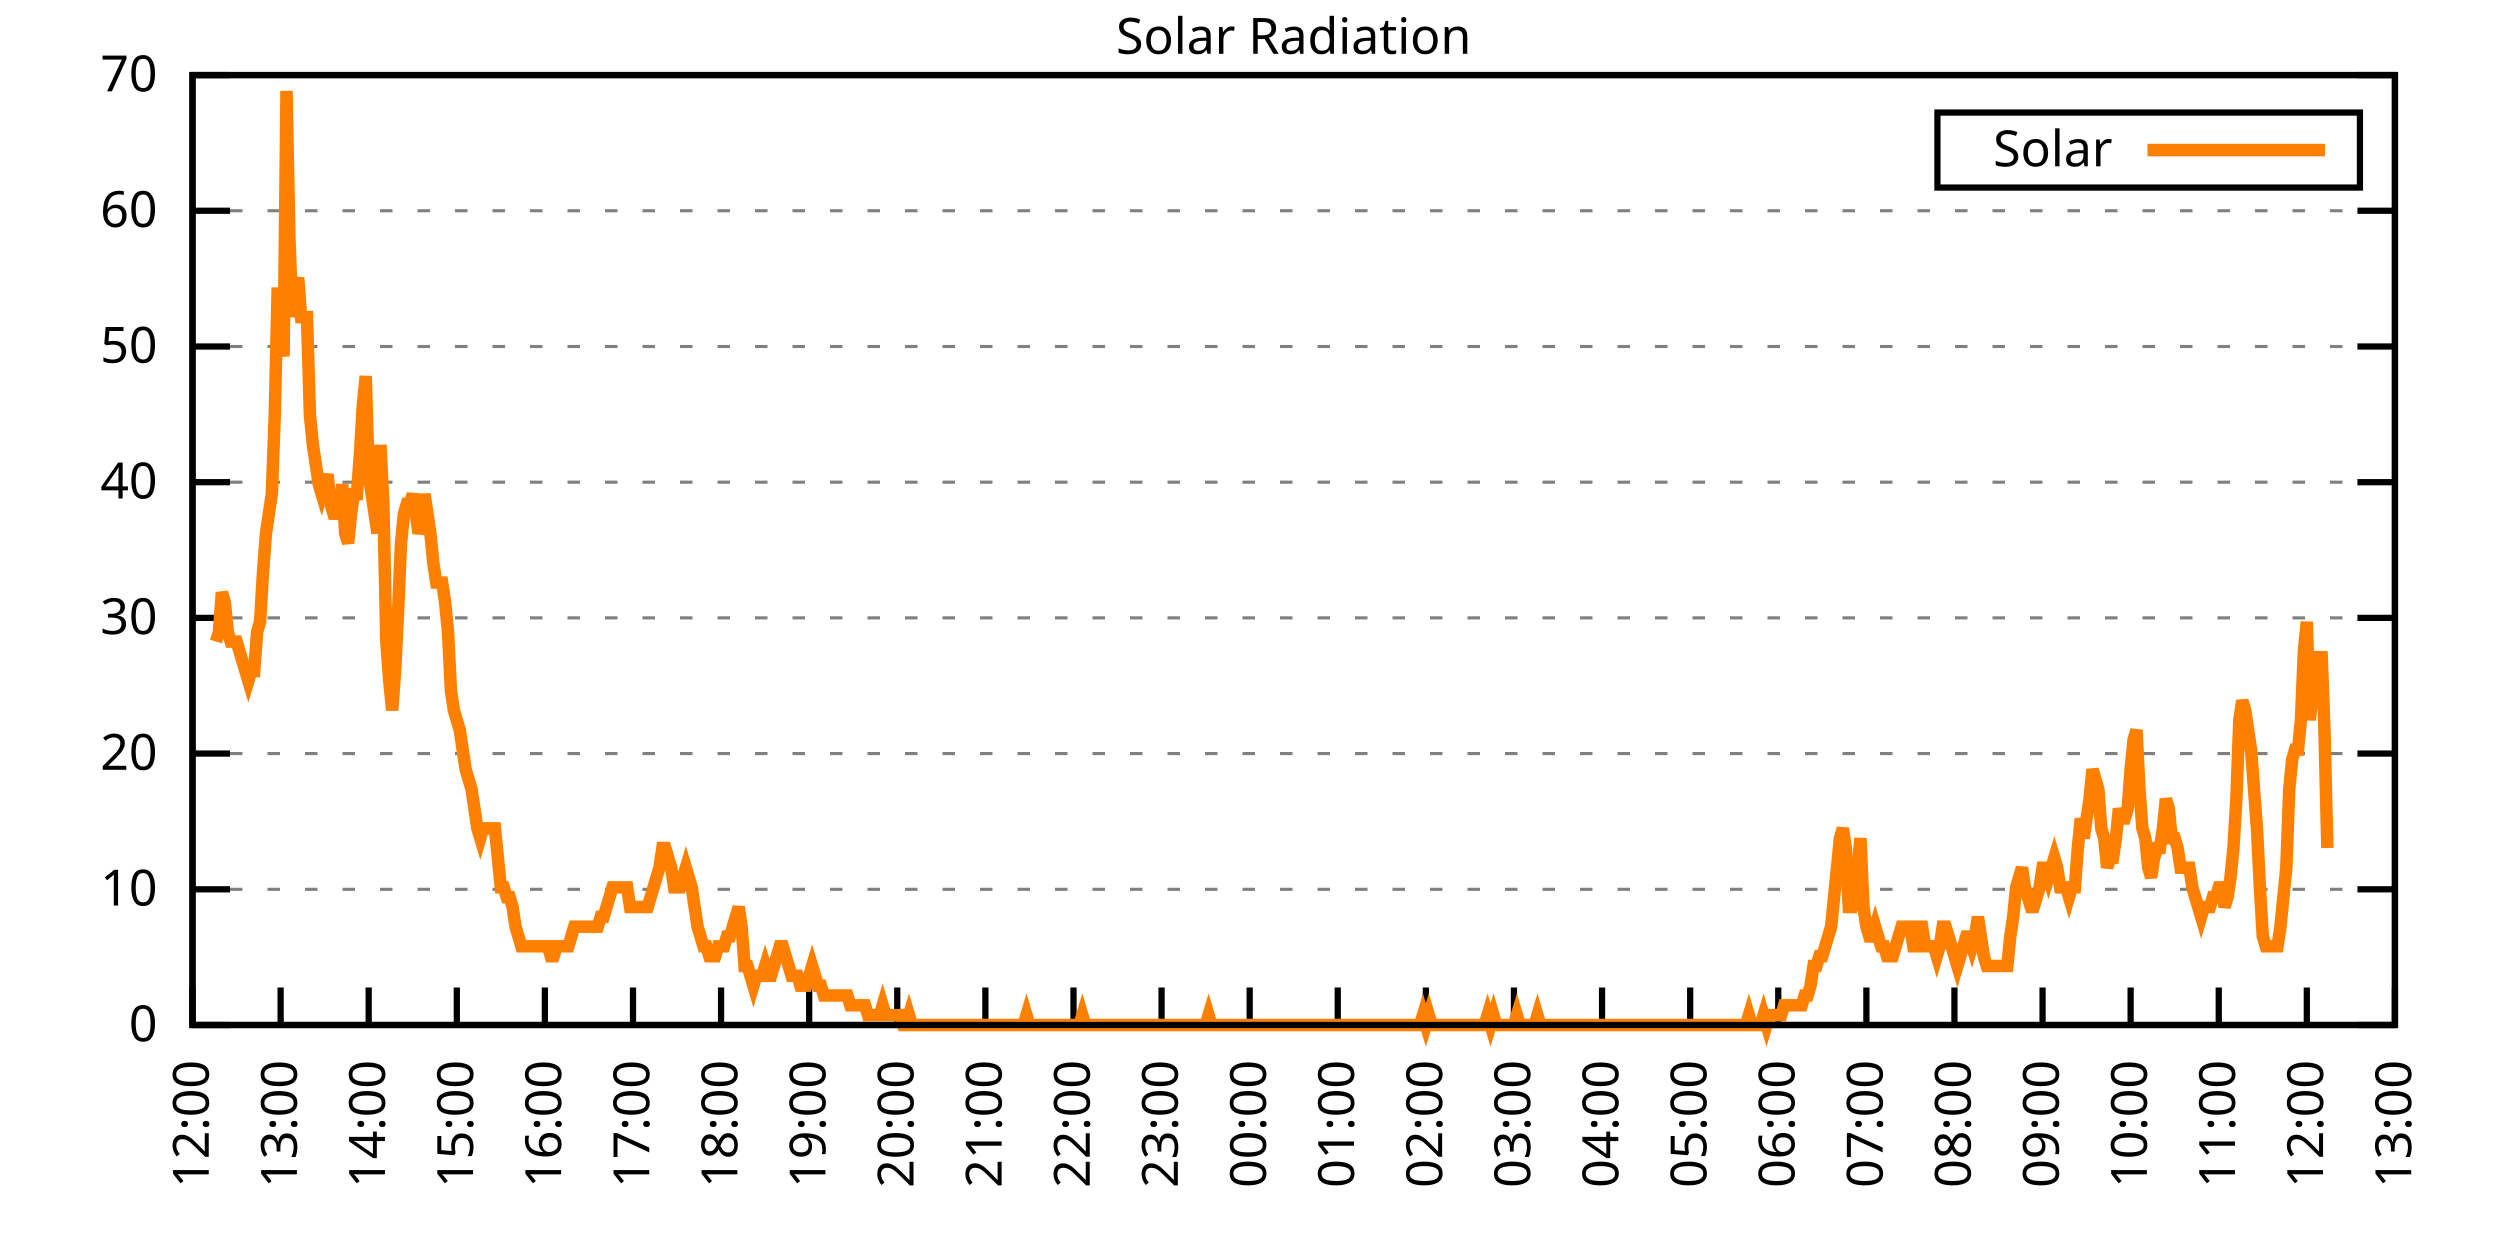
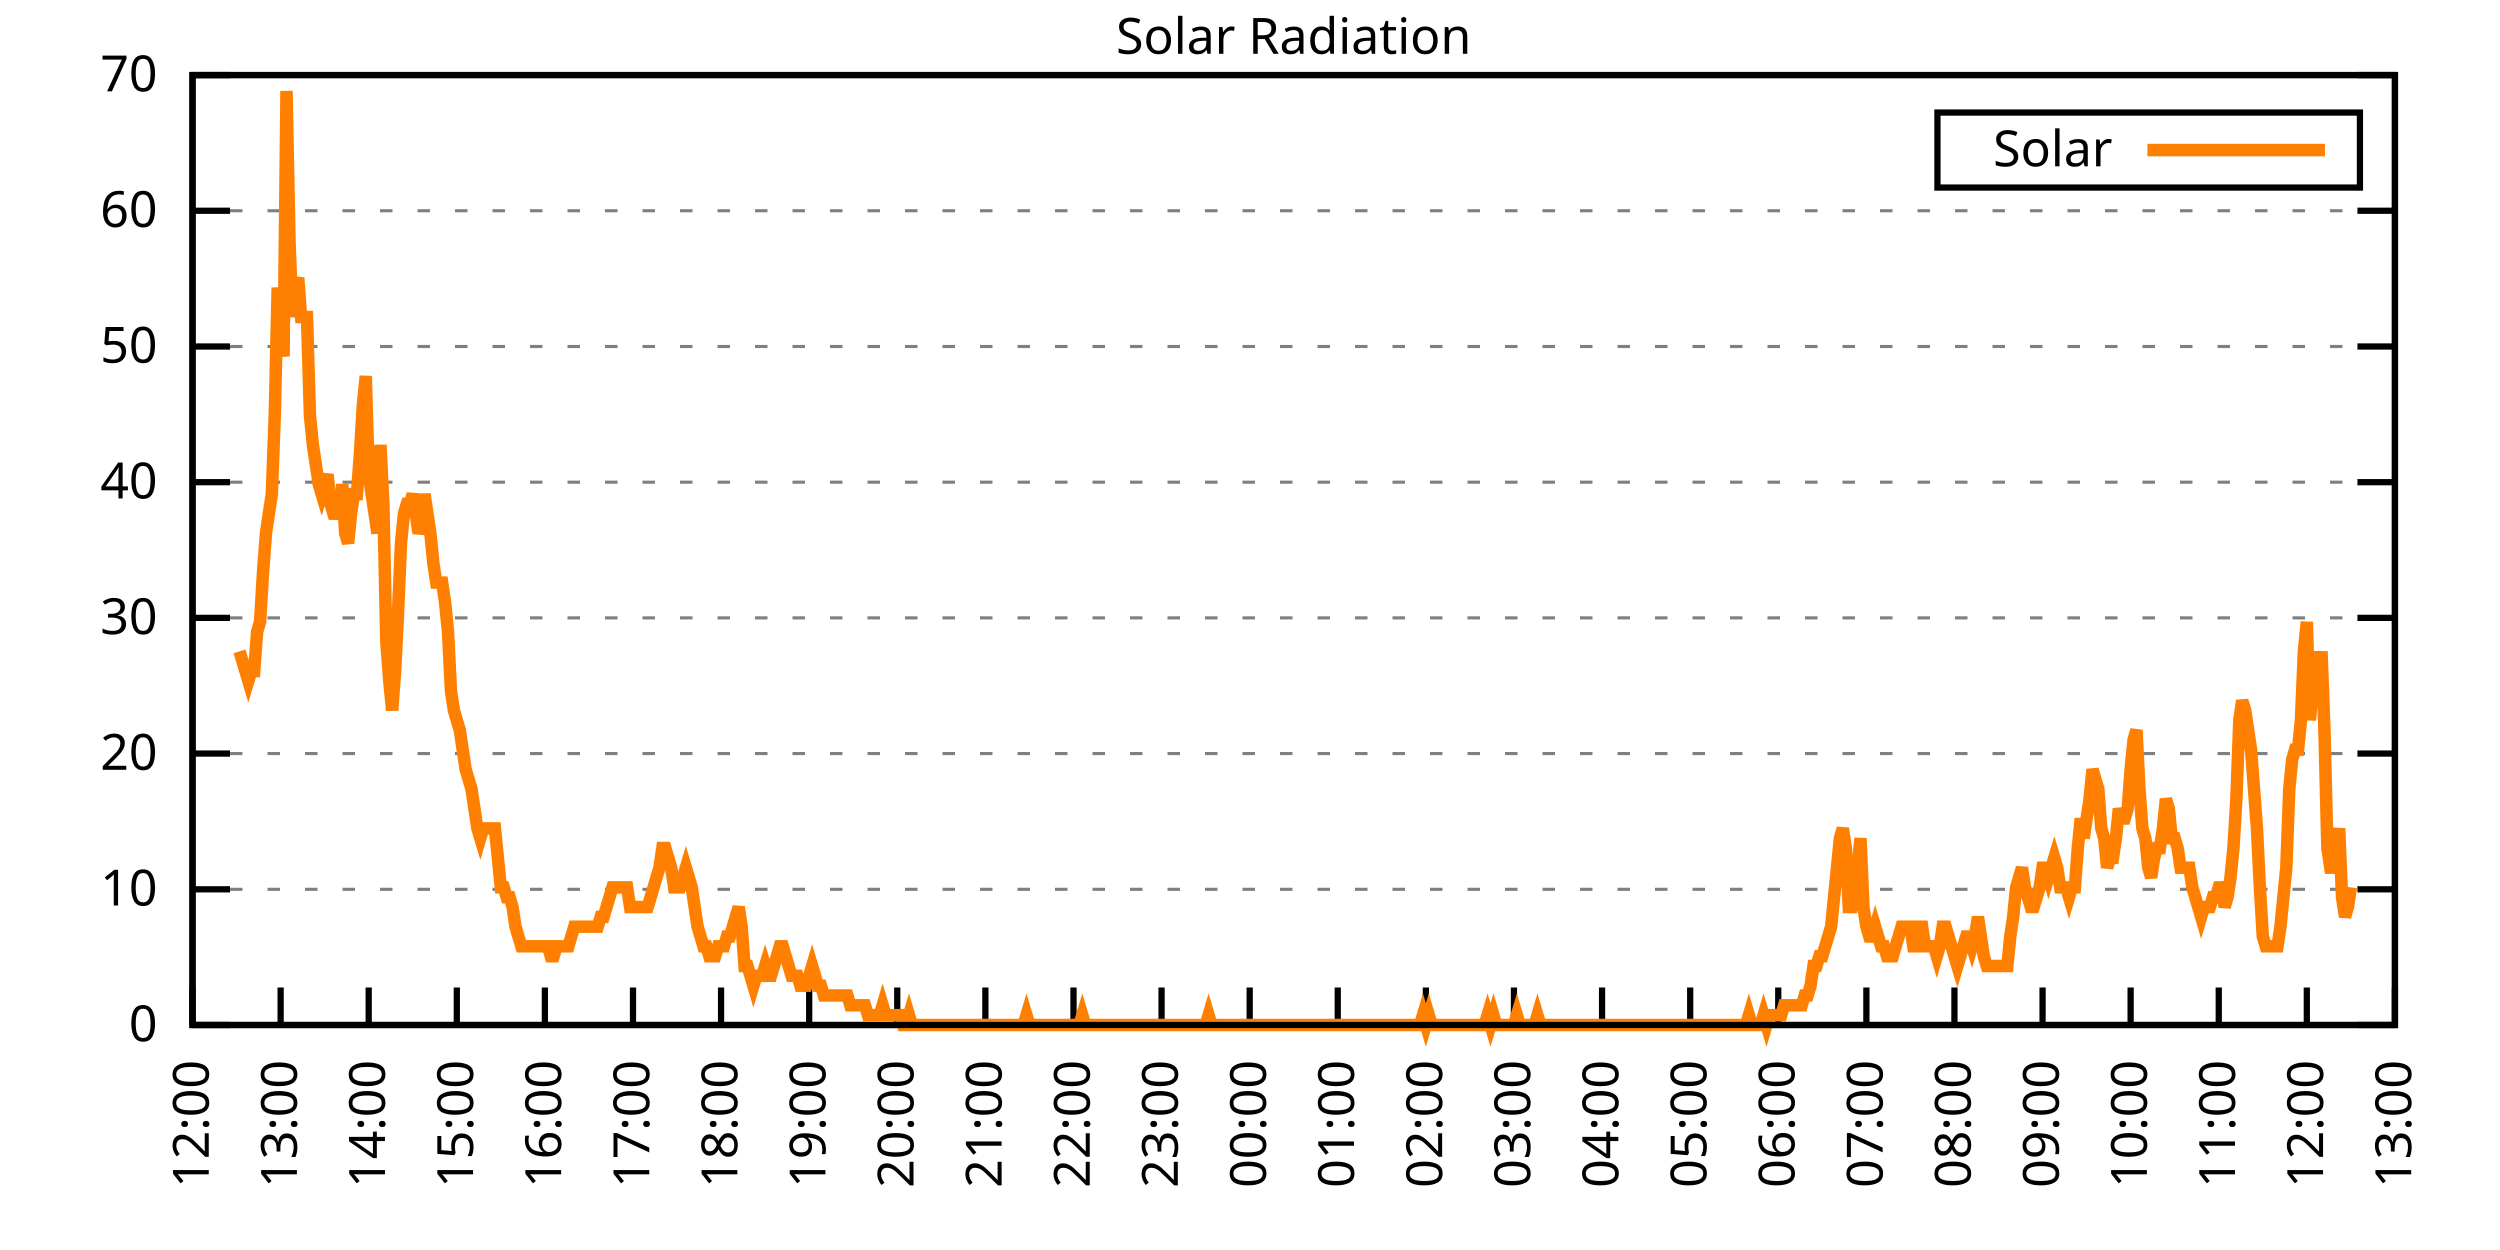
<svg xmlns="http://www.w3.org/2000/svg" xmlns:xlink="http://www.w3.org/1999/xlink" width="400" height="200" viewBox="0 0 400 200">
  <g id="gnuplot_canvas">
    <rect x="0" y="0" width="400" height="200" fill="none" />
    <defs>
      <circle id="gpDot" r="0.5" stroke-width="0.5" stroke="currentColor" />
      <path id="gpPt0" stroke-width="0.333" stroke="currentColor" d="M-1,0 h2 M0,-1 v2" />
      <path id="gpPt1" stroke-width="0.333" stroke="currentColor" d="M-1,-1 L1,1 M1,-1 L-1,1" />
      <path id="gpPt2" stroke-width="0.333" stroke="currentColor" d="M-1,0 L1,0 M0,-1 L0,1 M-1,-1 L1,1 M-1,1 L1,-1" />
      <rect id="gpPt3" stroke-width="0.333" stroke="currentColor" x="-1" y="-1" width="2" height="2" />
      <rect id="gpPt4" stroke-width="0.333" stroke="currentColor" fill="currentColor" x="-1" y="-1" width="2" height="2" />
      <circle id="gpPt5" stroke-width="0.333" stroke="currentColor" cx="0" cy="0" r="1" />
      <use xlink:href="#gpPt5" id="gpPt6" fill="currentColor" stroke="none" />
      <path id="gpPt7" stroke-width="0.333" stroke="currentColor" d="M0,-1.33 L-1.33,0.67 L1.33,0.67 z" />
      <use xlink:href="#gpPt7" id="gpPt8" fill="currentColor" stroke="none" />
      <use xlink:href="#gpPt7" id="gpPt9" stroke="currentColor" transform="rotate(180)" />
      <use xlink:href="#gpPt9" id="gpPt10" fill="currentColor" stroke="none" />
      <use xlink:href="#gpPt3" id="gpPt11" stroke="currentColor" transform="rotate(45)" />
      <use xlink:href="#gpPt11" id="gpPt12" fill="currentColor" stroke="none" />
      <path id="gpPt13" stroke-width="0.333" stroke="currentColor" d="M0,1.330 L1.265,0.411 L0.782,-1.067 L-0.782,-1.076 L-1.265,0.411 z" />
      <use xlink:href="#gpPt13" id="gpPt14" fill="currentColor" stroke="none" />
      <filter id="textbox" filterUnits="objectBoundingBox" x="0" y="0" height="1" width="1">
        <feFlood flood-color="white" flood-opacity="1" result="bgnd" />
        <feComposite in="SourceGraphic" in2="bgnd" operator="atop" />
      </filter>
      <filter id="greybox" filterUnits="objectBoundingBox" x="0" y="0" height="1" width="1">
        <feFlood flood-color="lightgrey" flood-opacity="1" result="grey" />
        <feComposite in="SourceGraphic" in2="grey" operator="atop" />
      </filter>
    </defs>
    <g fill="none" color="white" stroke="currentColor" stroke-width="1.00" stroke-linecap="butt" stroke-linejoin="miter">
</g>
    <g fill="none" color="black" stroke="currentColor" stroke-width="1.00" stroke-linecap="butt" stroke-linejoin="miter">
      <g stroke="none" shape-rendering="crispEdges">
        <polygon fill="rgb(255, 255, 255)" points="30.80,164.00 383.18,164.00 383.18,12.02 30.80,12.02 " />
      </g>
    </g>
    <g fill="none" color="black" stroke="currentColor" stroke-width="1.00" stroke-linecap="butt" stroke-linejoin="miter">
</g>
    <g fill="none" color="black" stroke="black" stroke-width="0.50" stroke-linecap="butt" stroke-linejoin="miter">
</g>
    <g fill="none" color="gray" stroke="currentColor" stroke-width="0.50" stroke-linecap="butt" stroke-linejoin="miter">
      <path stroke="gray" stroke-dasharray="2,4" class="gridline" d="M30.80,164.00 L383.19,164.00  " />
    </g>
    <g fill="none" color="gray" stroke="gray" stroke-width="1.00" stroke-linecap="butt" stroke-linejoin="miter">
</g>
    <g fill="none" color="black" stroke="currentColor" stroke-width="1.00" stroke-linecap="butt" stroke-linejoin="miter">
      <path stroke="black" d="M30.80,164.00 L36.80,164.00 M383.19,164.00 L377.19,164.00  " />
      <g transform="translate(25.20,166.60)" stroke="none" fill="black" font-family="Sans" font-size="8.00" text-anchor="end">
        <text>
          <tspan font-family="Sans"> 0</tspan>
        </text>
      </g>
    </g>
    <g fill="none" color="black" stroke="currentColor" stroke-width="1.00" stroke-linecap="butt" stroke-linejoin="miter">
</g>
    <g fill="none" color="black" stroke="black" stroke-width="0.50" stroke-linecap="butt" stroke-linejoin="miter">
</g>
    <g fill="none" color="gray" stroke="currentColor" stroke-width="0.50" stroke-linecap="butt" stroke-linejoin="miter">
      <path stroke="gray" stroke-dasharray="2,4" class="gridline" d="M30.80,142.29 L383.19,142.29  " />
    </g>
    <g fill="none" color="gray" stroke="gray" stroke-width="1.00" stroke-linecap="butt" stroke-linejoin="miter">
</g>
    <g fill="none" color="black" stroke="currentColor" stroke-width="1.00" stroke-linecap="butt" stroke-linejoin="miter">
      <path stroke="black" d="M30.80,142.29 L36.80,142.29 M383.19,142.29 L377.19,142.29  " />
      <g transform="translate(25.20,144.89)" stroke="none" fill="black" font-family="Sans" font-size="8.00" text-anchor="end">
        <text>
          <tspan font-family="Sans"> 10</tspan>
        </text>
      </g>
    </g>
    <g fill="none" color="black" stroke="currentColor" stroke-width="1.00" stroke-linecap="butt" stroke-linejoin="miter">
</g>
    <g fill="none" color="black" stroke="black" stroke-width="0.50" stroke-linecap="butt" stroke-linejoin="miter">
</g>
    <g fill="none" color="gray" stroke="currentColor" stroke-width="0.50" stroke-linecap="butt" stroke-linejoin="miter">
      <path stroke="gray" stroke-dasharray="2,4" class="gridline" d="M30.80,120.57 L383.19,120.57  " />
    </g>
    <g fill="none" color="gray" stroke="gray" stroke-width="1.00" stroke-linecap="butt" stroke-linejoin="miter">
</g>
    <g fill="none" color="black" stroke="currentColor" stroke-width="1.00" stroke-linecap="butt" stroke-linejoin="miter">
      <path stroke="black" d="M30.80,120.57 L36.80,120.57 M383.19,120.57 L377.19,120.57  " />
      <g transform="translate(25.20,123.17)" stroke="none" fill="black" font-family="Sans" font-size="8.00" text-anchor="end">
        <text>
          <tspan font-family="Sans"> 20</tspan>
        </text>
      </g>
    </g>
    <g fill="none" color="black" stroke="currentColor" stroke-width="1.00" stroke-linecap="butt" stroke-linejoin="miter">
</g>
    <g fill="none" color="black" stroke="black" stroke-width="0.50" stroke-linecap="butt" stroke-linejoin="miter">
</g>
    <g fill="none" color="gray" stroke="currentColor" stroke-width="0.50" stroke-linecap="butt" stroke-linejoin="miter">
      <path stroke="gray" stroke-dasharray="2,4" class="gridline" d="M30.80,98.86 L383.19,98.86  " />
    </g>
    <g fill="none" color="gray" stroke="gray" stroke-width="1.00" stroke-linecap="butt" stroke-linejoin="miter">
</g>
    <g fill="none" color="black" stroke="currentColor" stroke-width="1.00" stroke-linecap="butt" stroke-linejoin="miter">
      <path stroke="black" d="M30.80,98.86 L36.80,98.86 M383.19,98.86 L377.19,98.86  " />
      <g transform="translate(25.20,101.46)" stroke="none" fill="black" font-family="Sans" font-size="8.00" text-anchor="end">
        <text>
          <tspan font-family="Sans"> 30</tspan>
        </text>
      </g>
    </g>
    <g fill="none" color="black" stroke="currentColor" stroke-width="1.00" stroke-linecap="butt" stroke-linejoin="miter">
</g>
    <g fill="none" color="black" stroke="black" stroke-width="0.50" stroke-linecap="butt" stroke-linejoin="miter">
</g>
    <g fill="none" color="gray" stroke="currentColor" stroke-width="0.50" stroke-linecap="butt" stroke-linejoin="miter">
      <path stroke="gray" stroke-dasharray="2,4" class="gridline" d="M30.80,77.15 L383.19,77.15  " />
    </g>
    <g fill="none" color="gray" stroke="gray" stroke-width="1.00" stroke-linecap="butt" stroke-linejoin="miter">
</g>
    <g fill="none" color="black" stroke="currentColor" stroke-width="1.00" stroke-linecap="butt" stroke-linejoin="miter">
      <path stroke="black" d="M30.80,77.15 L36.80,77.15 M383.19,77.15 L377.19,77.15  " />
      <g transform="translate(25.20,79.75)" stroke="none" fill="black" font-family="Sans" font-size="8.00" text-anchor="end">
        <text>
          <tspan font-family="Sans"> 40</tspan>
        </text>
      </g>
    </g>
    <g fill="none" color="black" stroke="currentColor" stroke-width="1.00" stroke-linecap="butt" stroke-linejoin="miter">
</g>
    <g fill="none" color="black" stroke="black" stroke-width="0.50" stroke-linecap="butt" stroke-linejoin="miter">
</g>
    <g fill="none" color="gray" stroke="currentColor" stroke-width="0.50" stroke-linecap="butt" stroke-linejoin="miter">
      <path stroke="gray" stroke-dasharray="2,4" class="gridline" d="M30.80,55.44 L383.19,55.44  " />
    </g>
    <g fill="none" color="gray" stroke="gray" stroke-width="1.00" stroke-linecap="butt" stroke-linejoin="miter">
</g>
    <g fill="none" color="black" stroke="currentColor" stroke-width="1.00" stroke-linecap="butt" stroke-linejoin="miter">
      <path stroke="black" d="M30.80,55.44 L36.80,55.44 M383.19,55.44 L377.19,55.44  " />
      <g transform="translate(25.20,58.04)" stroke="none" fill="black" font-family="Sans" font-size="8.00" text-anchor="end">
        <text>
          <tspan font-family="Sans"> 50</tspan>
        </text>
      </g>
    </g>
    <g fill="none" color="black" stroke="currentColor" stroke-width="1.00" stroke-linecap="butt" stroke-linejoin="miter">
</g>
    <g fill="none" color="black" stroke="black" stroke-width="0.50" stroke-linecap="butt" stroke-linejoin="miter">
</g>
    <g fill="none" color="gray" stroke="currentColor" stroke-width="0.50" stroke-linecap="butt" stroke-linejoin="miter">
      <path stroke="gray" stroke-dasharray="2,4" class="gridline" d="M30.80,33.72 L383.19,33.72  " />
    </g>
    <g fill="none" color="gray" stroke="gray" stroke-width="1.00" stroke-linecap="butt" stroke-linejoin="miter">
</g>
    <g fill="none" color="black" stroke="currentColor" stroke-width="1.00" stroke-linecap="butt" stroke-linejoin="miter">
      <path stroke="black" d="M30.80,33.72 L36.80,33.72 M383.19,33.72 L377.19,33.72  " />
      <g transform="translate(25.20,36.32)" stroke="none" fill="black" font-family="Sans" font-size="8.00" text-anchor="end">
        <text>
          <tspan font-family="Sans"> 60</tspan>
        </text>
      </g>
    </g>
    <g fill="none" color="black" stroke="currentColor" stroke-width="1.00" stroke-linecap="butt" stroke-linejoin="miter">
</g>
    <g fill="none" color="black" stroke="black" stroke-width="0.50" stroke-linecap="butt" stroke-linejoin="miter">
</g>
    <g fill="none" color="gray" stroke="currentColor" stroke-width="0.50" stroke-linecap="butt" stroke-linejoin="miter">
      <path stroke="gray" stroke-dasharray="2,4" class="gridline" d="M30.80,12.01 L383.19,12.01  " />
    </g>
    <g fill="none" color="gray" stroke="gray" stroke-width="1.00" stroke-linecap="butt" stroke-linejoin="miter">
</g>
    <g fill="none" color="black" stroke="currentColor" stroke-width="1.00" stroke-linecap="butt" stroke-linejoin="miter">
      <path stroke="black" d="M30.80,12.01 L36.80,12.01 M383.19,12.01 L377.19,12.01  " />
      <g transform="translate(25.20,14.61)" stroke="none" fill="black" font-family="Sans" font-size="8.00" text-anchor="end">
        <text>
          <tspan font-family="Sans"> 70</tspan>
        </text>
      </g>
    </g>
    <g fill="none" color="black" stroke="currentColor" stroke-width="1.00" stroke-linecap="butt" stroke-linejoin="miter">
      <path stroke="black" d="M30.80,164.00 L30.80,158.00  " />
      <g transform="translate(33.40,169.60) rotate(270.00)" stroke="none" fill="black" font-family="Sans" font-size="8.00" text-anchor="end">
        <text>
          <tspan font-family="Sans">12:00</tspan>
        </text>
      </g>
    </g>
    <g fill="none" color="black" stroke="currentColor" stroke-width="1.00" stroke-linecap="butt" stroke-linejoin="miter">
      <path stroke="black" d="M44.90,164.00 L44.90,158.00  " />
      <g transform="translate(47.50,169.60) rotate(270.00)" stroke="none" fill="black" font-family="Sans" font-size="8.00" text-anchor="end">
        <text>
          <tspan font-family="Sans">13:00</tspan>
        </text>
      </g>
    </g>
    <g fill="none" color="black" stroke="currentColor" stroke-width="1.00" stroke-linecap="butt" stroke-linejoin="miter">
      <path stroke="black" d="M58.99,164.00 L58.99,158.00  " />
      <g transform="translate(61.59,169.60) rotate(270.00)" stroke="none" fill="black" font-family="Sans" font-size="8.00" text-anchor="end">
        <text>
          <tspan font-family="Sans">14:00</tspan>
        </text>
      </g>
    </g>
    <g fill="none" color="black" stroke="currentColor" stroke-width="1.00" stroke-linecap="butt" stroke-linejoin="miter">
      <path stroke="black" d="M73.09,164.00 L73.09,158.00  " />
      <g transform="translate(75.69,169.60) rotate(270.00)" stroke="none" fill="black" font-family="Sans" font-size="8.00" text-anchor="end">
        <text>
          <tspan font-family="Sans">15:00</tspan>
        </text>
      </g>
    </g>
    <g fill="none" color="black" stroke="currentColor" stroke-width="1.00" stroke-linecap="butt" stroke-linejoin="miter">
      <path stroke="black" d="M87.18,164.00 L87.18,158.00  " />
      <g transform="translate(89.78,169.60) rotate(270.00)" stroke="none" fill="black" font-family="Sans" font-size="8.00" text-anchor="end">
        <text>
          <tspan font-family="Sans">16:00</tspan>
        </text>
      </g>
    </g>
    <g fill="none" color="black" stroke="currentColor" stroke-width="1.00" stroke-linecap="butt" stroke-linejoin="miter">
      <path stroke="black" d="M101.28,164.00 L101.28,158.00  " />
      <g transform="translate(103.88,169.60) rotate(270.00)" stroke="none" fill="black" font-family="Sans" font-size="8.00" text-anchor="end">
        <text>
          <tspan font-family="Sans">17:00</tspan>
        </text>
      </g>
    </g>
    <g fill="none" color="black" stroke="currentColor" stroke-width="1.00" stroke-linecap="butt" stroke-linejoin="miter">
      <path stroke="black" d="M115.37,164.00 L115.37,158.00  " />
      <g transform="translate(117.97,169.60) rotate(270.00)" stroke="none" fill="black" font-family="Sans" font-size="8.00" text-anchor="end">
        <text>
          <tspan font-family="Sans">18:00</tspan>
        </text>
      </g>
    </g>
    <g fill="none" color="black" stroke="currentColor" stroke-width="1.00" stroke-linecap="butt" stroke-linejoin="miter">
      <path stroke="black" d="M129.47,164.00 L129.47,158.00  " />
      <g transform="translate(132.07,169.60) rotate(270.00)" stroke="none" fill="black" font-family="Sans" font-size="8.00" text-anchor="end">
        <text>
          <tspan font-family="Sans">19:00</tspan>
        </text>
      </g>
    </g>
    <g fill="none" color="black" stroke="currentColor" stroke-width="1.00" stroke-linecap="butt" stroke-linejoin="miter">
      <path stroke="black" d="M143.56,164.00 L143.56,158.00  " />
      <g transform="translate(146.16,169.60) rotate(270.00)" stroke="none" fill="black" font-family="Sans" font-size="8.00" text-anchor="end">
        <text>
          <tspan font-family="Sans">20:00</tspan>
        </text>
      </g>
    </g>
    <g fill="none" color="black" stroke="currentColor" stroke-width="1.00" stroke-linecap="butt" stroke-linejoin="miter">
      <path stroke="black" d="M157.66,164.00 L157.66,158.00  " />
      <g transform="translate(160.26,169.60) rotate(270.00)" stroke="none" fill="black" font-family="Sans" font-size="8.00" text-anchor="end">
        <text>
          <tspan font-family="Sans">21:00</tspan>
        </text>
      </g>
    </g>
    <g fill="none" color="black" stroke="currentColor" stroke-width="1.00" stroke-linecap="butt" stroke-linejoin="miter">
      <path stroke="black" d="M171.76,164.00 L171.76,158.00  " />
      <g transform="translate(174.36,169.60) rotate(270.00)" stroke="none" fill="black" font-family="Sans" font-size="8.00" text-anchor="end">
        <text>
          <tspan font-family="Sans">22:00</tspan>
        </text>
      </g>
    </g>
    <g fill="none" color="black" stroke="currentColor" stroke-width="1.00" stroke-linecap="butt" stroke-linejoin="miter">
      <path stroke="black" d="M185.85,164.00 L185.85,158.00  " />
      <g transform="translate(188.45,169.60) rotate(270.00)" stroke="none" fill="black" font-family="Sans" font-size="8.00" text-anchor="end">
        <text>
          <tspan font-family="Sans">23:00</tspan>
        </text>
      </g>
    </g>
    <g fill="none" color="black" stroke="currentColor" stroke-width="1.00" stroke-linecap="butt" stroke-linejoin="miter">
      <path stroke="black" d="M199.95,164.00 L199.95,158.00  " />
      <g transform="translate(202.55,169.60) rotate(270.00)" stroke="none" fill="black" font-family="Sans" font-size="8.00" text-anchor="end">
        <text>
          <tspan font-family="Sans">00:00</tspan>
        </text>
      </g>
    </g>
    <g fill="none" color="black" stroke="currentColor" stroke-width="1.00" stroke-linecap="butt" stroke-linejoin="miter">
      <path stroke="black" d="M214.04,164.00 L214.04,158.00  " />
      <g transform="translate(216.64,169.60) rotate(270.00)" stroke="none" fill="black" font-family="Sans" font-size="8.00" text-anchor="end">
        <text>
          <tspan font-family="Sans">01:00</tspan>
        </text>
      </g>
    </g>
    <g fill="none" color="black" stroke="currentColor" stroke-width="1.00" stroke-linecap="butt" stroke-linejoin="miter">
      <path stroke="black" d="M228.14,164.00 L228.14,158.00  " />
      <g transform="translate(230.74,169.60) rotate(270.00)" stroke="none" fill="black" font-family="Sans" font-size="8.00" text-anchor="end">
        <text>
          <tspan font-family="Sans">02:00</tspan>
        </text>
      </g>
    </g>
    <g fill="none" color="black" stroke="currentColor" stroke-width="1.00" stroke-linecap="butt" stroke-linejoin="miter">
      <path stroke="black" d="M242.23,164.00 L242.23,158.00  " />
      <g transform="translate(244.83,169.60) rotate(270.00)" stroke="none" fill="black" font-family="Sans" font-size="8.00" text-anchor="end">
        <text>
          <tspan font-family="Sans">03:00</tspan>
        </text>
      </g>
    </g>
    <g fill="none" color="black" stroke="currentColor" stroke-width="1.00" stroke-linecap="butt" stroke-linejoin="miter">
      <path stroke="black" d="M256.33,164.00 L256.33,158.00  " />
      <g transform="translate(258.93,169.60) rotate(270.00)" stroke="none" fill="black" font-family="Sans" font-size="8.00" text-anchor="end">
        <text>
          <tspan font-family="Sans">04:00</tspan>
        </text>
      </g>
    </g>
    <g fill="none" color="black" stroke="currentColor" stroke-width="1.00" stroke-linecap="butt" stroke-linejoin="miter">
      <path stroke="black" d="M270.43,164.00 L270.43,158.00  " />
      <g transform="translate(273.03,169.60) rotate(270.00)" stroke="none" fill="black" font-family="Sans" font-size="8.00" text-anchor="end">
        <text>
          <tspan font-family="Sans">05:00</tspan>
        </text>
      </g>
    </g>
    <g fill="none" color="black" stroke="currentColor" stroke-width="1.00" stroke-linecap="butt" stroke-linejoin="miter">
      <path stroke="black" d="M284.52,164.00 L284.52,158.00  " />
      <g transform="translate(287.12,169.60) rotate(270.00)" stroke="none" fill="black" font-family="Sans" font-size="8.00" text-anchor="end">
        <text>
          <tspan font-family="Sans">06:00</tspan>
        </text>
      </g>
    </g>
    <g fill="none" color="black" stroke="currentColor" stroke-width="1.00" stroke-linecap="butt" stroke-linejoin="miter">
      <path stroke="black" d="M298.62,164.00 L298.62,158.00  " />
      <g transform="translate(301.22,169.60) rotate(270.00)" stroke="none" fill="black" font-family="Sans" font-size="8.00" text-anchor="end">
        <text>
          <tspan font-family="Sans">07:00</tspan>
        </text>
      </g>
    </g>
    <g fill="none" color="black" stroke="currentColor" stroke-width="1.00" stroke-linecap="butt" stroke-linejoin="miter">
      <path stroke="black" d="M312.71,164.00 L312.71,158.00  " />
      <g transform="translate(315.31,169.60) rotate(270.00)" stroke="none" fill="black" font-family="Sans" font-size="8.00" text-anchor="end">
        <text>
          <tspan font-family="Sans">08:00</tspan>
        </text>
      </g>
    </g>
    <g fill="none" color="black" stroke="currentColor" stroke-width="1.00" stroke-linecap="butt" stroke-linejoin="miter">
      <path stroke="black" d="M326.81,164.00 L326.81,158.00  " />
      <g transform="translate(329.41,169.60) rotate(270.00)" stroke="none" fill="black" font-family="Sans" font-size="8.00" text-anchor="end">
        <text>
          <tspan font-family="Sans">09:00</tspan>
        </text>
      </g>
    </g>
    <g fill="none" color="black" stroke="currentColor" stroke-width="1.00" stroke-linecap="butt" stroke-linejoin="miter">
      <path stroke="black" d="M340.90,164.00 L340.90,158.00  " />
      <g transform="translate(343.50,169.60) rotate(270.00)" stroke="none" fill="black" font-family="Sans" font-size="8.00" text-anchor="end">
        <text>
          <tspan font-family="Sans">10:00</tspan>
        </text>
      </g>
    </g>
    <g fill="none" color="black" stroke="currentColor" stroke-width="1.00" stroke-linecap="butt" stroke-linejoin="miter">
      <path stroke="black" d="M355.00,164.00 L355.00,158.00  " />
      <g transform="translate(357.60,169.60) rotate(270.00)" stroke="none" fill="black" font-family="Sans" font-size="8.00" text-anchor="end">
        <text>
          <tspan font-family="Sans">11:00</tspan>
        </text>
      </g>
    </g>
    <g fill="none" color="black" stroke="currentColor" stroke-width="1.00" stroke-linecap="butt" stroke-linejoin="miter">
      <path stroke="black" d="M369.09,164.00 L369.09,158.00  " />
      <g transform="translate(371.69,169.60) rotate(270.00)" stroke="none" fill="black" font-family="Sans" font-size="8.00" text-anchor="end">
        <text>
          <tspan font-family="Sans">12:00</tspan>
        </text>
      </g>
    </g>
    <g fill="none" color="black" stroke="currentColor" stroke-width="1.00" stroke-linecap="butt" stroke-linejoin="miter">
      <path stroke="black" d="M383.19,164.00 L383.19,158.00  " />
      <g transform="translate(385.79,169.60) rotate(270.00)" stroke="none" fill="black" font-family="Sans" font-size="8.00" text-anchor="end">
        <text>
          <tspan font-family="Sans">13:00</tspan>
        </text>
      </g>
    </g>
    <g fill="none" color="black" stroke="currentColor" stroke-width="1.00" stroke-linecap="butt" stroke-linejoin="miter">
</g>
    <g fill="none" color="black" stroke="currentColor" stroke-width="1.00" stroke-linecap="butt" stroke-linejoin="miter">
      <path stroke="black" d="M30.80,12.01 L30.80,164.00 L383.19,164.00 L383.19,12.01 L30.80,12.01 Z  " />
    </g>
    <g fill="none" color="black" stroke="currentColor" stroke-width="1.00" stroke-linecap="butt" stroke-linejoin="miter">
</g>
    <g fill="none" color="black" stroke="currentColor" stroke-width="1.00" stroke-linecap="butt" stroke-linejoin="miter">
      <path stroke="black" d="M309.99,30.01 L309.99,18.01 L377.59,18.01 L377.59,30.01 L309.99,30.01 Z  " />
    </g>
    <g id="Solar_Radiation_plot_1">
      <g fill="none" color="white" stroke="black" stroke-width="2.00" stroke-linecap="butt" stroke-linejoin="miter">
</g>
      <g fill="none" color="black" stroke="currentColor" stroke-width="2.00" stroke-linecap="butt" stroke-linejoin="miter">
        <g transform="translate(337.99,26.61)" stroke="none" fill="black" font-family="Sans" font-size="8.00" text-anchor="end">
          <text>
            <tspan font-family="Sans">Solar</tspan>
          </text>
        </g>
      </g>
      <g fill="none" color="black" stroke="currentColor" stroke-width="2.00" stroke-linecap="butt" stroke-linejoin="miter">
-         <path stroke="rgb(255, 127,   0)" d="M343.59,24.01 L371.99,24.01 M34.56,102.65 L35.03,101.07 L35.50,94.78 L35.97,96.35 L36.44,101.07 L36.91,102.65   L37.38,102.65 L37.85,102.65 L38.32,104.22 L38.79,105.79 L39.26,107.37 L39.73,108.94 L40.20,107.37 L40.67,107.37   L41.14,101.07 L41.61,99.50 L42.08,91.63 L42.55,85.34 L43.02,82.19 L43.49,79.05 L43.96,66.46 L44.43,46.01   L44.90,53.88 L45.37,57.02 L45.84,14.55 L46.31,38.15 L46.78,50.73 L47.24,46.01 L47.71,44.44 L48.18,50.73   L48.65,50.73 L49.12,50.73 L49.59,66.46 L50.06,71.18 L50.53,74.33 L51.00,77.48 L51.47,79.05 L51.94,77.48   L52.41,75.90 L52.88,80.62 L53.35,82.19 L53.82,82.19 L54.29,82.19 L54.76,77.48 L55.23,85.34 L55.70,86.91   L56.17,82.19 L56.64,79.05 L57.11,79.05 L57.58,72.76 L58.05,64.89 L58.52,60.17 L58.99,75.90 L59.46,79.05   L59.93,82.19 L60.40,85.34 L60.87,71.18 L61.34,80.62 L61.81,102.65 L62.28,108.94 L62.75,113.66 L63.22,107.37   L63.69,97.93 L64.16,86.91 L64.63,82.19 L65.10,80.62 L65.57,80.62 L66.04,79.05 L66.51,82.19 L66.98,85.34   L67.45,83.77 L67.92,79.05 L68.39,82.19 L68.86,85.34 L69.33,90.06 L69.80,93.21 L70.27,93.21 L70.74,93.21   L71.21,96.35 L71.68,101.07 L72.15,110.51 L72.62,113.66 L73.09,115.23 L73.56,116.80 L74.03,119.95 L74.50,123.10   L74.97,124.67 L75.44,126.24 L75.91,129.39 L76.38,132.54 L76.85,134.11 L77.32,132.54 L77.79,132.54 L78.26,132.54   L78.73,132.54 L79.19,132.54 L79.66,137.26 L80.13,141.98 L80.60,141.98 L81.07,143.55 L81.54,143.55 L82.01,145.12   L82.48,148.27 L82.95,149.84 L83.42,151.41 L83.89,151.41 L84.36,151.41 L84.83,151.41 L85.30,151.41 L85.77,151.41   L86.24,151.41 L86.71,151.41 L87.18,151.41 L87.65,151.41 L88.12,152.99 L88.59,152.99 L89.06,151.41 L89.53,151.41   L90.00,151.41 L90.47,151.41 L90.94,151.41 L91.41,149.84 L91.88,148.27 L92.35,148.27 L92.82,148.27 L93.29,148.27   L93.76,148.27 L94.23,148.27 L94.70,148.27 L95.17,148.27 L95.64,148.27 L96.11,146.70 L96.58,146.70 L97.05,145.12   L97.52,143.55 L97.99,141.98 L98.46,141.98 L98.93,141.98 L99.40,141.98 L99.87,141.98 L100.34,141.98 L100.81,145.12   L101.28,145.12 L101.75,145.12 L102.22,145.12 L102.69,145.12 L103.16,145.12 L103.63,145.12 L104.10,143.55 L104.57,141.98   L105.04,140.40 L105.51,138.83 L105.98,135.68 L106.45,135.68 L106.92,137.26 L107.39,138.83 L107.86,141.98 L108.33,141.98   L108.80,141.98 L109.27,140.40 L109.74,138.83 L110.21,140.40 L110.68,141.98 L111.14,145.12 L111.61,148.27 L112.08,149.84   L112.55,151.41 L113.02,151.41 L113.49,152.99 L113.96,152.99 L114.43,152.99 L114.90,151.41 L115.37,151.41 L115.84,151.41   L116.31,149.84 L116.78,149.84 L117.25,148.27 L117.72,146.70 L118.19,145.12 L118.66,148.27 L119.13,154.56 L119.60,154.56   L120.07,156.13 L120.54,157.71 L121.01,156.13 L121.48,156.13 L121.95,156.13 L122.42,154.56 L122.89,156.13 L123.36,156.13   L123.83,154.56 L124.30,152.99 L124.77,151.41 L125.24,151.41 L125.71,152.99 L126.18,154.56 L126.65,156.13 L127.12,156.13   L127.59,156.13 L128.06,157.71 L128.53,157.71 L129.00,157.71 L129.47,156.13 L129.94,154.56 L130.41,156.13 L130.88,157.71   L131.35,157.71 L131.82,159.28 L132.29,159.28 L132.76,159.28 L133.23,159.28 L133.70,159.28 L134.17,159.28 L134.64,159.28   L135.11,159.28 L135.58,159.28 L136.05,160.85 L136.52,160.85 L136.99,160.85 L137.46,160.85 L137.93,160.85 L138.40,160.85   L138.87,162.43 L139.34,162.43 L139.81,162.43 L140.28,162.43 L140.75,162.43 L141.22,160.85 L141.69,162.43 L142.16,162.43   L142.63,162.43 L143.09,162.43 L143.56,162.43 L144.03,162.43 L144.50,164.00 L144.97,164.00 L145.44,162.43 L145.91,164.00   L146.38,164.00 L146.85,164.00 L147.32,164.00 L147.79,164.00 L148.26,164.00 L148.73,164.00 L149.20,164.00 L149.67,164.00   L150.14,164.00 L150.61,164.00 L151.08,164.00 L151.55,164.00 L152.02,164.00 L152.49,164.00 L152.96,164.00 L153.43,164.00   L153.90,164.00 L154.37,164.00 L154.84,164.00 L155.31,164.00 L155.78,164.00 L156.25,164.00 L156.72,164.00 L157.19,164.00   L157.66,164.00 L158.13,164.00 L158.60,164.00 L159.07,164.00 L159.54,164.00 L160.01,164.00 L160.48,164.00 L160.95,164.00   L161.42,164.00 L161.89,164.00 L162.36,164.00 L162.83,164.00 L163.30,164.00 L163.77,164.00 L164.24,162.43 L164.71,164.00   L165.18,164.00 L165.65,164.00 L166.12,164.00 L166.59,164.00 L167.06,164.00 L167.53,164.00 L168.00,164.00 L168.47,164.00   L168.94,164.00 L169.41,164.00 L169.88,164.00 L170.35,164.00 L170.82,164.00 L171.29,164.00 L171.76,164.00 L172.23,164.00   L172.70,164.00 L173.17,162.43 L173.64,164.00 L174.11,164.00 L174.58,164.00 L175.04,164.00 L175.51,164.00 L175.98,164.00   L176.45,164.00 L176.92,164.00 L177.39,164.00 L177.86,164.00 L178.33,164.00 L178.80,164.00 L179.27,164.00 L179.74,164.00   L180.21,164.00 L180.68,164.00 L181.15,164.00 L181.62,164.00 L182.09,164.00 L182.56,164.00 L183.03,164.00 L183.50,164.00   L183.97,164.00 L184.44,164.00 L184.91,164.00 L185.38,164.00 L185.85,164.00 L186.32,164.00 L186.79,164.00 L187.26,164.00   L187.73,164.00 L188.20,164.00 L188.67,164.00 L189.14,164.00 L189.61,164.00 L190.08,164.00 L190.55,164.00 L191.02,164.00   L191.49,164.00 L191.96,164.00 L192.43,164.00 L192.90,164.00 L193.37,162.43 L193.84,164.00 L194.31,164.00 L194.78,164.00   L195.25,164.00 L195.72,164.00 L196.19,164.00 L196.66,164.00 L197.13,164.00 L197.60,164.00 L198.07,164.00 L198.54,164.00   L199.01,164.00 L199.48,164.00 L199.95,164.00 L200.42,164.00 L200.89,164.00 L201.36,164.00 L201.83,164.00 L202.30,164.00   L202.77,164.00 L203.24,164.00 L203.71,164.00 L204.18,164.00 L204.65,164.00 L205.12,164.00 L205.59,164.00 L206.06,164.00   L206.53,164.00 L207.00,164.00 L207.46,164.00 L207.93,164.00 L208.40,164.00 L208.87,164.00 L209.34,164.00 L209.81,164.00   L210.28,164.00 L210.75,164.00 L211.22,164.00 L211.69,164.00 L212.16,164.00 L212.63,164.00 L213.10,164.00 L213.57,164.00   L214.04,164.00 L214.51,164.00 L214.98,164.00 L215.45,164.00 L215.92,164.00 L216.39,164.00 L216.86,164.00 L217.33,164.00   L217.80,164.00 L218.27,164.00 L218.74,164.00 L219.21,164.00 L219.68,164.00 L220.15,164.00 L220.62,164.00 L221.09,164.00   L221.56,164.00 L222.03,164.00 L222.50,164.00 L222.97,164.00 L223.44,164.00 L223.91,164.00 L224.38,164.00 L224.85,164.00   L225.32,164.00 L225.79,164.00 L226.26,164.00 L226.73,164.00 L227.20,164.00 L227.67,162.43 L228.14,164.00 L228.61,162.43   L229.08,164.00 L229.55,164.00 L230.02,164.00 L230.49,164.00 L230.96,164.00 L231.43,164.00 L231.90,164.00 L232.37,164.00   L232.84,164.00 L233.31,164.00 L233.78,164.00 L234.25,164.00 L234.72,164.00 L235.19,164.00 L235.66,164.00 L236.13,164.00   L236.60,164.00 L237.07,164.00 L237.54,164.00 L238.01,162.43 L238.48,164.00 L238.95,162.43 L239.41,164.00 L239.88,164.00   L240.35,164.00 L240.82,164.00 L241.29,164.00 L241.76,164.00 L242.23,164.00 L242.70,162.43 L243.17,164.00 L243.64,164.00   L244.11,164.00 L244.58,164.00 L245.05,164.00 L245.52,164.00 L245.99,162.43 L246.46,164.00 L246.93,164.00 L247.40,164.00   L247.87,164.00 L248.34,164.00 L248.81,164.00 L249.28,164.00 L249.75,164.00 L250.22,164.00 L250.69,164.00 L251.16,164.00   L251.63,164.00 L252.10,164.00 L252.57,164.00 L253.04,164.00 L253.51,164.00 L253.98,164.00 L254.45,164.00 L254.92,164.00   L255.39,164.00 L255.86,164.00 L256.33,164.00 L256.80,164.00 L257.27,164.00 L257.74,164.00 L258.21,164.00 L258.68,164.00   L259.15,164.00 L259.62,164.00 L260.09,164.00 L260.56,164.00 L261.03,164.00 L261.50,164.00 L261.97,164.00 L262.44,164.00   L262.91,164.00 L263.38,164.00 L263.85,164.00 L264.32,164.00 L264.79,164.00 L265.26,164.00 L265.73,164.00 L266.20,164.00   L266.67,164.00 L267.14,164.00 L267.61,164.00 L268.08,164.00 L268.55,164.00 L269.02,164.00 L269.49,164.00 L269.96,164.00   L270.43,164.00 L270.90,164.00 L271.36,164.00 L271.83,164.00 L272.30,164.00 L272.77,164.00 L273.24,164.00 L273.71,164.00   L274.18,164.00 L274.65,164.00 L275.12,164.00 L275.59,164.00 L276.06,164.00 L276.53,164.00 L277.00,164.00 L277.47,164.00   L277.94,164.00 L278.41,164.00 L278.88,164.00 L279.35,164.00 L279.82,162.43 L280.29,164.00 L280.76,164.00 L281.23,164.00   L281.70,164.00 L282.17,162.43 L282.64,164.00 L283.11,162.43 L283.58,162.43 L284.05,162.43 L284.52,162.43 L284.99,162.43   L285.46,160.85 L285.93,160.85 L286.40,160.85 L286.87,160.85 L287.34,160.85 L287.81,160.85 L288.28,160.85 L288.75,159.28   L289.22,159.28 L289.69,157.71 L290.16,154.56 L290.63,154.56 L291.10,152.99 L291.57,152.99 L292.04,151.41 L292.51,149.84   L292.98,148.27 L293.45,143.55 L293.92,138.83 L294.39,134.11 L294.86,132.54 L295.33,135.68 L295.80,145.12 L296.27,145.12   L296.74,141.98 L297.21,138.83 L297.68,134.11 L298.15,145.12 L298.62,148.27 L299.09,149.84 L299.56,149.84 L300.03,148.27   L300.50,149.84 L300.97,151.41 L301.44,151.41 L301.91,152.99 L302.38,152.99 L302.85,152.99 L303.31,151.41 L303.78,149.84   L304.25,148.27 L304.72,148.27 L305.19,148.27 L305.66,148.27 L306.13,151.41 L306.60,151.41 L307.07,148.27 L307.54,148.27   L308.01,151.41 L308.48,151.41 L308.95,151.41 L309.42,151.41 L309.89,152.99 L310.36,151.41 L310.83,148.27 L311.30,148.27   L311.77,149.84 L312.24,151.41 L312.71,152.99 L313.18,154.56 L313.65,152.99 L314.12,151.41 L314.59,149.84 L315.06,149.84   L315.53,151.41 L316.00,149.84 L316.47,146.70 L316.94,149.84 L317.41,152.99 L317.88,154.56 L318.35,154.56 L318.82,154.56   L319.29,154.56 L319.76,154.56 L320.23,154.56 L320.70,154.56 L321.17,154.56 L321.64,149.84 L322.11,146.70 L322.58,141.98   L323.05,140.40 L323.52,138.83 L323.99,141.98 L324.46,143.55 L324.93,145.12 L325.40,145.12 L325.87,143.55 L326.34,141.98   L326.81,138.83 L327.28,138.83 L327.75,140.40 L328.22,138.83 L328.69,137.26 L329.16,138.83 L329.63,141.98 L330.10,141.98   L330.57,141.98 L331.04,143.55 L331.51,141.98 L331.98,141.98 L332.45,135.68 L332.92,130.96 L333.39,134.11 L333.86,130.96   L334.33,127.82 L334.80,123.10 L335.26,124.67 L335.73,126.24 L336.20,132.54 L336.67,134.11 L337.14,138.83 L337.61,137.26   L338.08,137.26 L338.55,134.11 L339.02,129.39 L339.49,130.96 L339.96,130.96 L340.43,129.39 L340.90,123.10 L341.37,118.38   L341.84,116.80 L342.31,126.24 L342.78,132.54 L343.25,134.11 L343.72,138.83 L344.19,140.40 L344.66,137.26 L345.13,135.68   L345.60,135.68 L346.07,132.54 L346.54,127.82 L347.01,129.39 L347.48,134.11 L347.95,134.11 L348.42,135.68 L348.89,138.83   L349.36,138.83 L349.83,138.83 L350.30,138.83 L350.77,141.98 L351.24,143.55 L351.71,145.12 L352.18,146.70 L352.65,145.12   L353.12,145.12 L353.59,145.12 L354.06,143.55 L354.53,143.55 L355.00,141.98 L355.47,141.98 L355.94,145.12 L356.41,143.55   L356.88,140.40 L357.35,135.68 L357.82,127.82 L358.29,115.23 L358.76,112.09 L359.23,113.66 L359.70,116.80 L360.17,119.95   L360.64,126.24 L361.11,132.54 L361.58,141.98 L362.05,149.84 L362.52,151.41 L362.99,151.41 L363.46,151.41 L363.93,151.41   L364.40,151.41 L364.87,148.27 L365.34,143.55 L365.81,138.83 L366.28,126.24 L366.75,121.52 L367.21,119.95 L367.68,119.95   L368.15,115.23 L368.62,104.22 L369.09,99.50 L369.56,115.23 L370.03,110.51 L370.50,104.22 L370.97,110.51 L371.44,104.22   L371.91,116.80 L372.38,135.68  " />
+         <path stroke="rgb(255, 127,   0)" d="M343.59,24.01 L371.99,24.01 M38.32,104.22 L38.79,105.79 L39.26,107.37 L39.73,108.94 L40.20,107.37 L40.67,107.37   L41.14,101.07 L41.61,99.50 L42.08,91.63 L42.55,85.34 L43.02,82.19 L43.49,79.05 L43.96,66.46 L44.43,46.01   L44.90,53.88 L45.37,57.02 L45.84,14.55 L46.31,38.15 L46.78,50.73 L47.24,46.01 L47.71,44.44 L48.18,50.73   L48.65,50.73 L49.12,50.73 L49.59,66.46 L50.06,71.18 L50.53,74.33 L51.00,77.48 L51.47,79.05 L51.94,77.48   L52.41,75.90 L52.88,80.62 L53.35,82.19 L53.82,82.19 L54.29,82.19 L54.76,77.48 L55.23,85.34 L55.70,86.91   L56.17,82.19 L56.64,79.05 L57.11,79.05 L57.58,72.76 L58.05,64.89 L58.52,60.17 L58.99,75.90 L59.46,79.05   L59.93,82.19 L60.40,85.34 L60.87,71.18 L61.34,80.62 L61.81,102.65 L62.28,108.94 L62.75,113.66 L63.22,107.37   L63.69,97.93 L64.16,86.91 L64.63,82.19 L65.10,80.62 L65.57,80.62 L66.04,79.05 L66.51,82.19 L66.98,85.34   L67.45,83.77 L67.92,79.05 L68.39,82.19 L68.86,85.34 L69.33,90.06 L69.80,93.21 L70.27,93.21 L70.74,93.21   L71.21,96.35 L71.68,101.07 L72.15,110.51 L72.62,113.66 L73.09,115.23 L73.56,116.80 L74.03,119.95 L74.50,123.10   L74.97,124.67 L75.44,126.24 L75.91,129.39 L76.38,132.54 L76.85,134.11 L77.32,132.54 L77.79,132.54 L78.26,132.54   L78.73,132.54 L79.19,132.54 L79.66,137.26 L80.13,141.98 L80.60,141.98 L81.07,143.55 L81.54,143.55 L82.01,145.12   L82.48,148.27 L82.95,149.84 L83.42,151.41 L83.89,151.41 L84.36,151.41 L84.83,151.41 L85.30,151.41 L85.77,151.41   L86.24,151.41 L86.71,151.41 L87.18,151.41 L87.65,151.41 L88.12,152.99 L88.59,152.99 L89.06,151.41 L89.53,151.41   L90.00,151.41 L90.47,151.41 L90.94,151.41 L91.41,149.84 L91.88,148.27 L92.35,148.27 L92.82,148.27 L93.29,148.27   L93.76,148.27 L94.23,148.27 L94.70,148.27 L95.17,148.27 L95.64,148.27 L96.11,146.70 L96.58,146.70 L97.05,145.12   L97.52,143.55 L97.99,141.98 L98.46,141.98 L98.93,141.98 L99.40,141.98 L99.87,141.98 L100.34,141.98 L100.81,145.12   L101.28,145.12 L101.75,145.12 L102.22,145.12 L102.69,145.12 L103.16,145.12 L103.63,145.12 L104.10,143.55 L104.57,141.98   L105.04,140.40 L105.51,138.83 L105.98,135.68 L106.45,135.68 L106.92,137.26 L107.39,138.83 L107.86,141.98 L108.33,141.98   L108.80,141.98 L109.27,140.40 L109.74,138.83 L110.21,140.40 L110.68,141.98 L111.14,145.12 L111.61,148.27 L112.08,149.84   L112.55,151.41 L113.02,151.41 L113.49,152.99 L113.96,152.99 L114.43,152.99 L114.90,151.41 L115.37,151.41 L115.84,151.41   L116.31,149.84 L116.78,149.84 L117.25,148.27 L117.72,146.70 L118.19,145.12 L118.66,148.27 L119.13,154.56 L119.60,154.56   L120.07,156.13 L120.54,157.71 L121.01,156.13 L121.48,156.13 L121.95,156.13 L122.42,154.56 L122.89,156.13 L123.36,156.13   L123.83,154.56 L124.30,152.99 L124.77,151.41 L125.24,151.41 L125.71,152.99 L126.18,154.56 L126.65,156.13 L127.12,156.13   L127.59,156.13 L128.06,157.71 L128.53,157.71 L129.00,157.71 L129.47,156.13 L129.94,154.56 L130.41,156.13 L130.88,157.71   L131.35,157.71 L131.82,159.28 L132.29,159.28 L132.76,159.28 L133.23,159.28 L133.70,159.28 L134.17,159.28 L134.64,159.28   L135.11,159.28 L135.58,159.28 L136.05,160.85 L136.52,160.85 L136.99,160.85 L137.46,160.85 L137.93,160.85 L138.40,160.85   L138.87,162.43 L139.34,162.43 L139.81,162.43 L140.28,162.43 L140.75,162.43 L141.22,160.85 L141.69,162.43 L142.16,162.43   L142.63,162.43 L143.09,162.43 L143.56,162.43 L144.03,162.43 L144.50,164.00 L144.97,164.00 L145.44,162.43 L145.91,164.00   L146.38,164.00 L146.85,164.00 L147.32,164.00 L147.79,164.00 L148.26,164.00 L148.73,164.00 L149.20,164.00 L149.67,164.00   L150.14,164.00 L150.61,164.00 L151.08,164.00 L151.55,164.00 L152.02,164.00 L152.49,164.00 L152.96,164.00 L153.43,164.00   L153.90,164.00 L154.37,164.00 L154.84,164.00 L155.31,164.00 L155.78,164.00 L156.25,164.00 L156.72,164.00 L157.19,164.00   L157.66,164.00 L158.13,164.00 L158.60,164.00 L159.07,164.00 L159.54,164.00 L160.01,164.00 L160.48,164.00 L160.95,164.00   L161.42,164.00 L161.89,164.00 L162.36,164.00 L162.83,164.00 L163.30,164.00 L163.77,164.00 L164.24,162.43 L164.71,164.00   L165.18,164.00 L165.65,164.00 L166.12,164.00 L166.59,164.00 L167.06,164.00 L167.53,164.00 L168.00,164.00 L168.47,164.00   L168.94,164.00 L169.41,164.00 L169.88,164.00 L170.35,164.00 L170.82,164.00 L171.29,164.00 L171.76,164.00 L172.23,164.00   L172.70,164.00 L173.17,162.43 L173.64,164.00 L174.11,164.00 L174.58,164.00 L175.04,164.00 L175.51,164.00 L175.98,164.00   L176.45,164.00 L176.92,164.00 L177.39,164.00 L177.86,164.00 L178.33,164.00 L178.80,164.00 L179.27,164.00 L179.74,164.00   L180.21,164.00 L180.68,164.00 L181.15,164.00 L181.62,164.00 L182.09,164.00 L182.56,164.00 L183.03,164.00 L183.50,164.00   L183.97,164.00 L184.44,164.00 L184.91,164.00 L185.38,164.00 L185.85,164.00 L186.32,164.00 L186.79,164.00 L187.26,164.00   L187.73,164.00 L188.20,164.00 L188.67,164.00 L189.14,164.00 L189.61,164.00 L190.08,164.00 L190.55,164.00 L191.02,164.00   L191.49,164.00 L191.96,164.00 L192.43,164.00 L192.90,164.00 L193.37,162.43 L193.84,164.00 L194.31,164.00 L194.78,164.00   L195.25,164.00 L195.72,164.00 L196.19,164.00 L196.66,164.00 L197.13,164.00 L197.60,164.00 L198.07,164.00 L198.54,164.00   L199.01,164.00 L199.48,164.00 L199.95,164.00 L200.42,164.00 L200.89,164.00 L201.36,164.00 L201.83,164.00 L202.30,164.00   L202.77,164.00 L203.24,164.00 L203.71,164.00 L204.18,164.00 L204.65,164.00 L205.12,164.00 L205.59,164.00 L206.06,164.00   L206.53,164.00 L207.00,164.00 L207.46,164.00 L207.93,164.00 L208.40,164.00 L208.87,164.00 L209.34,164.00 L209.81,164.00   L210.28,164.00 L210.75,164.00 L211.22,164.00 L211.69,164.00 L212.16,164.00 L212.63,164.00 L213.10,164.00 L213.57,164.00   L214.04,164.00 L214.51,164.00 L214.98,164.00 L215.45,164.00 L215.92,164.00 L216.39,164.00 L216.86,164.00 L217.33,164.00   L217.80,164.00 L218.27,164.00 L218.74,164.00 L219.21,164.00 L219.68,164.00 L220.15,164.00 L220.62,164.00 L221.09,164.00   L221.56,164.00 L222.03,164.00 L222.50,164.00 L222.97,164.00 L223.44,164.00 L223.91,164.00 L224.38,164.00 L224.85,164.00   L225.32,164.00 L225.79,164.00 L226.26,164.00 L226.73,164.00 L227.20,164.00 L227.67,162.43 L228.14,164.00 L228.61,162.43   L229.08,164.00 L229.55,164.00 L230.02,164.00 L230.49,164.00 L230.96,164.00 L231.43,164.00 L231.90,164.00 L232.37,164.00   L232.84,164.00 L233.31,164.00 L233.78,164.00 L234.25,164.00 L234.72,164.00 L235.19,164.00 L235.66,164.00 L236.13,164.00   L236.60,164.00 L237.07,164.00 L237.54,164.00 L238.01,162.43 L238.48,164.00 L238.95,162.43 L239.41,164.00 L239.88,164.00   L240.35,164.00 L240.82,164.00 L241.29,164.00 L241.76,164.00 L242.23,164.00 L242.70,162.43 L243.17,164.00 L243.64,164.00   L244.11,164.00 L244.58,164.00 L245.05,164.00 L245.52,164.00 L245.99,162.43 L246.46,164.00 L246.93,164.00 L247.40,164.00   L247.87,164.00 L248.34,164.00 L248.81,164.00 L249.28,164.00 L249.75,164.00 L250.22,164.00 L250.69,164.00 L251.16,164.00   L251.63,164.00 L252.10,164.00 L252.57,164.00 L253.04,164.00 L253.51,164.00 L253.98,164.00 L254.45,164.00 L254.92,164.00   L255.39,164.00 L255.86,164.00 L256.33,164.00 L256.80,164.00 L257.27,164.00 L257.74,164.00 L258.21,164.00 L258.68,164.00   L259.15,164.00 L259.62,164.00 L260.09,164.00 L260.56,164.00 L261.03,164.00 L261.50,164.00 L261.97,164.00 L262.44,164.00   L262.91,164.00 L263.38,164.00 L263.85,164.00 L264.32,164.00 L264.79,164.00 L265.26,164.00 L265.73,164.00 L266.20,164.00   L266.67,164.00 L267.14,164.00 L267.61,164.00 L268.08,164.00 L268.55,164.00 L269.02,164.00 L269.49,164.00 L269.96,164.00   L270.43,164.00 L270.90,164.00 L271.36,164.00 L271.83,164.00 L272.30,164.00 L272.77,164.00 L273.24,164.00 L273.71,164.00   L274.18,164.00 L274.65,164.00 L275.12,164.00 L275.59,164.00 L276.06,164.00 L276.53,164.00 L277.00,164.00 L277.47,164.00   L277.94,164.00 L278.41,164.00 L278.88,164.00 L279.35,164.00 L279.82,162.43 L280.29,164.00 L280.76,164.00 L281.23,164.00   L281.70,164.00 L282.17,162.43 L282.64,164.00 L283.11,162.43 L283.58,162.43 L284.05,162.43 L284.52,162.43 L284.99,162.43   L285.46,160.85 L285.93,160.85 L286.40,160.85 L286.87,160.85 L287.34,160.85 L287.81,160.85 L288.28,160.85 L288.75,159.28   L289.22,159.28 L289.69,157.71 L290.16,154.56 L290.63,154.56 L291.10,152.99 L291.57,152.99 L292.04,151.41 L292.51,149.84   L292.98,148.27 L293.45,143.55 L293.92,138.83 L294.39,134.11 L294.86,132.54 L295.33,135.68 L295.80,145.12 L296.27,145.12   L296.74,141.98 L297.21,138.83 L297.68,134.11 L298.15,145.12 L298.62,148.27 L299.09,149.84 L299.56,149.84 L300.03,148.27   L300.50,149.84 L300.97,151.41 L301.44,151.41 L301.91,152.99 L302.38,152.99 L302.85,152.99 L303.31,151.41 L303.78,149.84   L304.25,148.27 L304.72,148.27 L305.19,148.27 L305.66,148.27 L306.13,151.41 L306.60,151.41 L307.07,148.27 L307.54,148.27   L308.01,151.41 L308.48,151.41 L308.95,151.41 L309.42,151.41 L309.89,152.99 L310.36,151.41 L310.83,148.27 L311.30,148.27   L311.77,149.84 L312.24,151.41 L312.71,152.99 L313.18,154.56 L313.65,152.99 L314.12,151.41 L314.59,149.84 L315.06,149.84   L315.53,151.41 L316.00,149.84 L316.47,146.70 L316.94,149.84 L317.41,152.99 L317.88,154.56 L318.35,154.56 L318.82,154.56   L319.29,154.56 L319.76,154.56 L320.23,154.56 L320.70,154.56 L321.17,154.56 L321.64,149.84 L322.11,146.70 L322.58,141.98   L323.05,140.40 L323.52,138.83 L323.99,141.98 L324.46,143.55 L324.93,145.12 L325.40,145.12 L325.87,143.55 L326.34,141.98   L326.81,138.83 L327.28,138.83 L327.75,140.40 L328.22,138.83 L328.69,137.26 L329.16,138.83 L329.63,141.98 L330.10,141.98   L330.57,141.98 L331.04,143.55 L331.51,141.98 L331.98,141.98 L332.45,135.68 L332.92,130.96 L333.39,134.11 L333.86,130.96   L334.33,127.82 L334.80,123.10 L335.26,124.67 L335.73,126.24 L336.20,132.54 L336.67,134.11 L337.14,138.83 L337.61,137.26   L338.08,137.26 L338.55,134.11 L339.02,129.39 L339.49,130.96 L339.96,130.96 L340.43,129.39 L340.90,123.10 L341.37,118.38   L341.84,116.80 L342.31,126.24 L342.78,132.54 L343.25,134.11 L343.72,138.83 L344.19,140.40 L344.66,137.26 L345.13,135.68   L345.60,135.68 L346.07,132.54 L346.54,127.82 L347.01,129.39 L347.48,134.11 L347.95,134.11 L348.42,135.68 L348.89,138.83   L349.36,138.83 L349.83,138.83 L350.30,138.83 L350.77,141.98 L351.24,143.55 L351.71,145.12 L352.18,146.70 L352.65,145.12   L353.12,145.12 L353.59,145.12 L354.06,143.55 L354.53,143.55 L355.00,141.98 L355.47,141.98 L355.94,145.12 L356.41,143.55   L356.88,140.40 L357.35,135.68 L357.82,127.82 L358.29,115.23 L358.76,112.09 L359.23,113.66 L359.70,116.80 L360.17,119.95   L360.64,126.24 L361.11,132.54 L361.58,141.98 L362.05,149.84 L362.52,151.41 L362.99,151.41 L363.46,151.41 L363.93,151.41   L364.40,151.41 L364.87,148.27 L365.34,143.55 L365.81,138.83 L366.28,126.24 L366.75,121.52 L367.21,119.95 L367.68,119.95   L368.15,115.23 L368.62,104.22 L369.09,99.50 L369.56,115.23 L370.03,110.51 L370.50,104.22 L370.97,110.51 L371.44,104.22   L371.91,116.80 L372.38,135.68 L372.85,138.83 L373.32,138.83 L373.79,135.68 L374.26,132.54 L374.73,143.55 L375.20,146.70   L375.67,145.12 L376.14,141.98  " />
      </g>
    </g>
    <g fill="none" color="black" stroke="currentColor" stroke-width="2.00" stroke-linecap="butt" stroke-linejoin="miter">
</g>
    <g fill="none" color="black" stroke="black" stroke-width="1.00" stroke-linecap="butt" stroke-linejoin="miter">
</g>
    <g fill="none" color="black" stroke="currentColor" stroke-width="1.00" stroke-linecap="butt" stroke-linejoin="miter">
      <path stroke="black" d="M30.80,12.01 L30.80,164.00 L383.19,164.00 L383.19,12.01 L30.80,12.01 Z  " />
      <g transform="translate(6.80,88.01) rotate(270.00)" stroke="none" fill="black" font-family="Sans" font-size="8.00" text-anchor="middle">
        <text />
      </g>
    </g>
    <g fill="none" color="black" stroke="currentColor" stroke-width="1.00" stroke-linecap="butt" stroke-linejoin="miter">
</g>
    <g fill="none" color="black" stroke="currentColor" stroke-width="1.00" stroke-linecap="butt" stroke-linejoin="miter">
      <g transform="translate(206.99,8.61)" stroke="none" fill="black" font-family="Sans" font-size="8.00" text-anchor="middle">
        <text>
          <tspan font-family="Sans">Solar Radiation</tspan>
        </text>
      </g>
    </g>
    <g fill="none" color="black" stroke="currentColor" stroke-width="1.00" stroke-linecap="butt" stroke-linejoin="miter">
</g>
  </g>
</svg>
